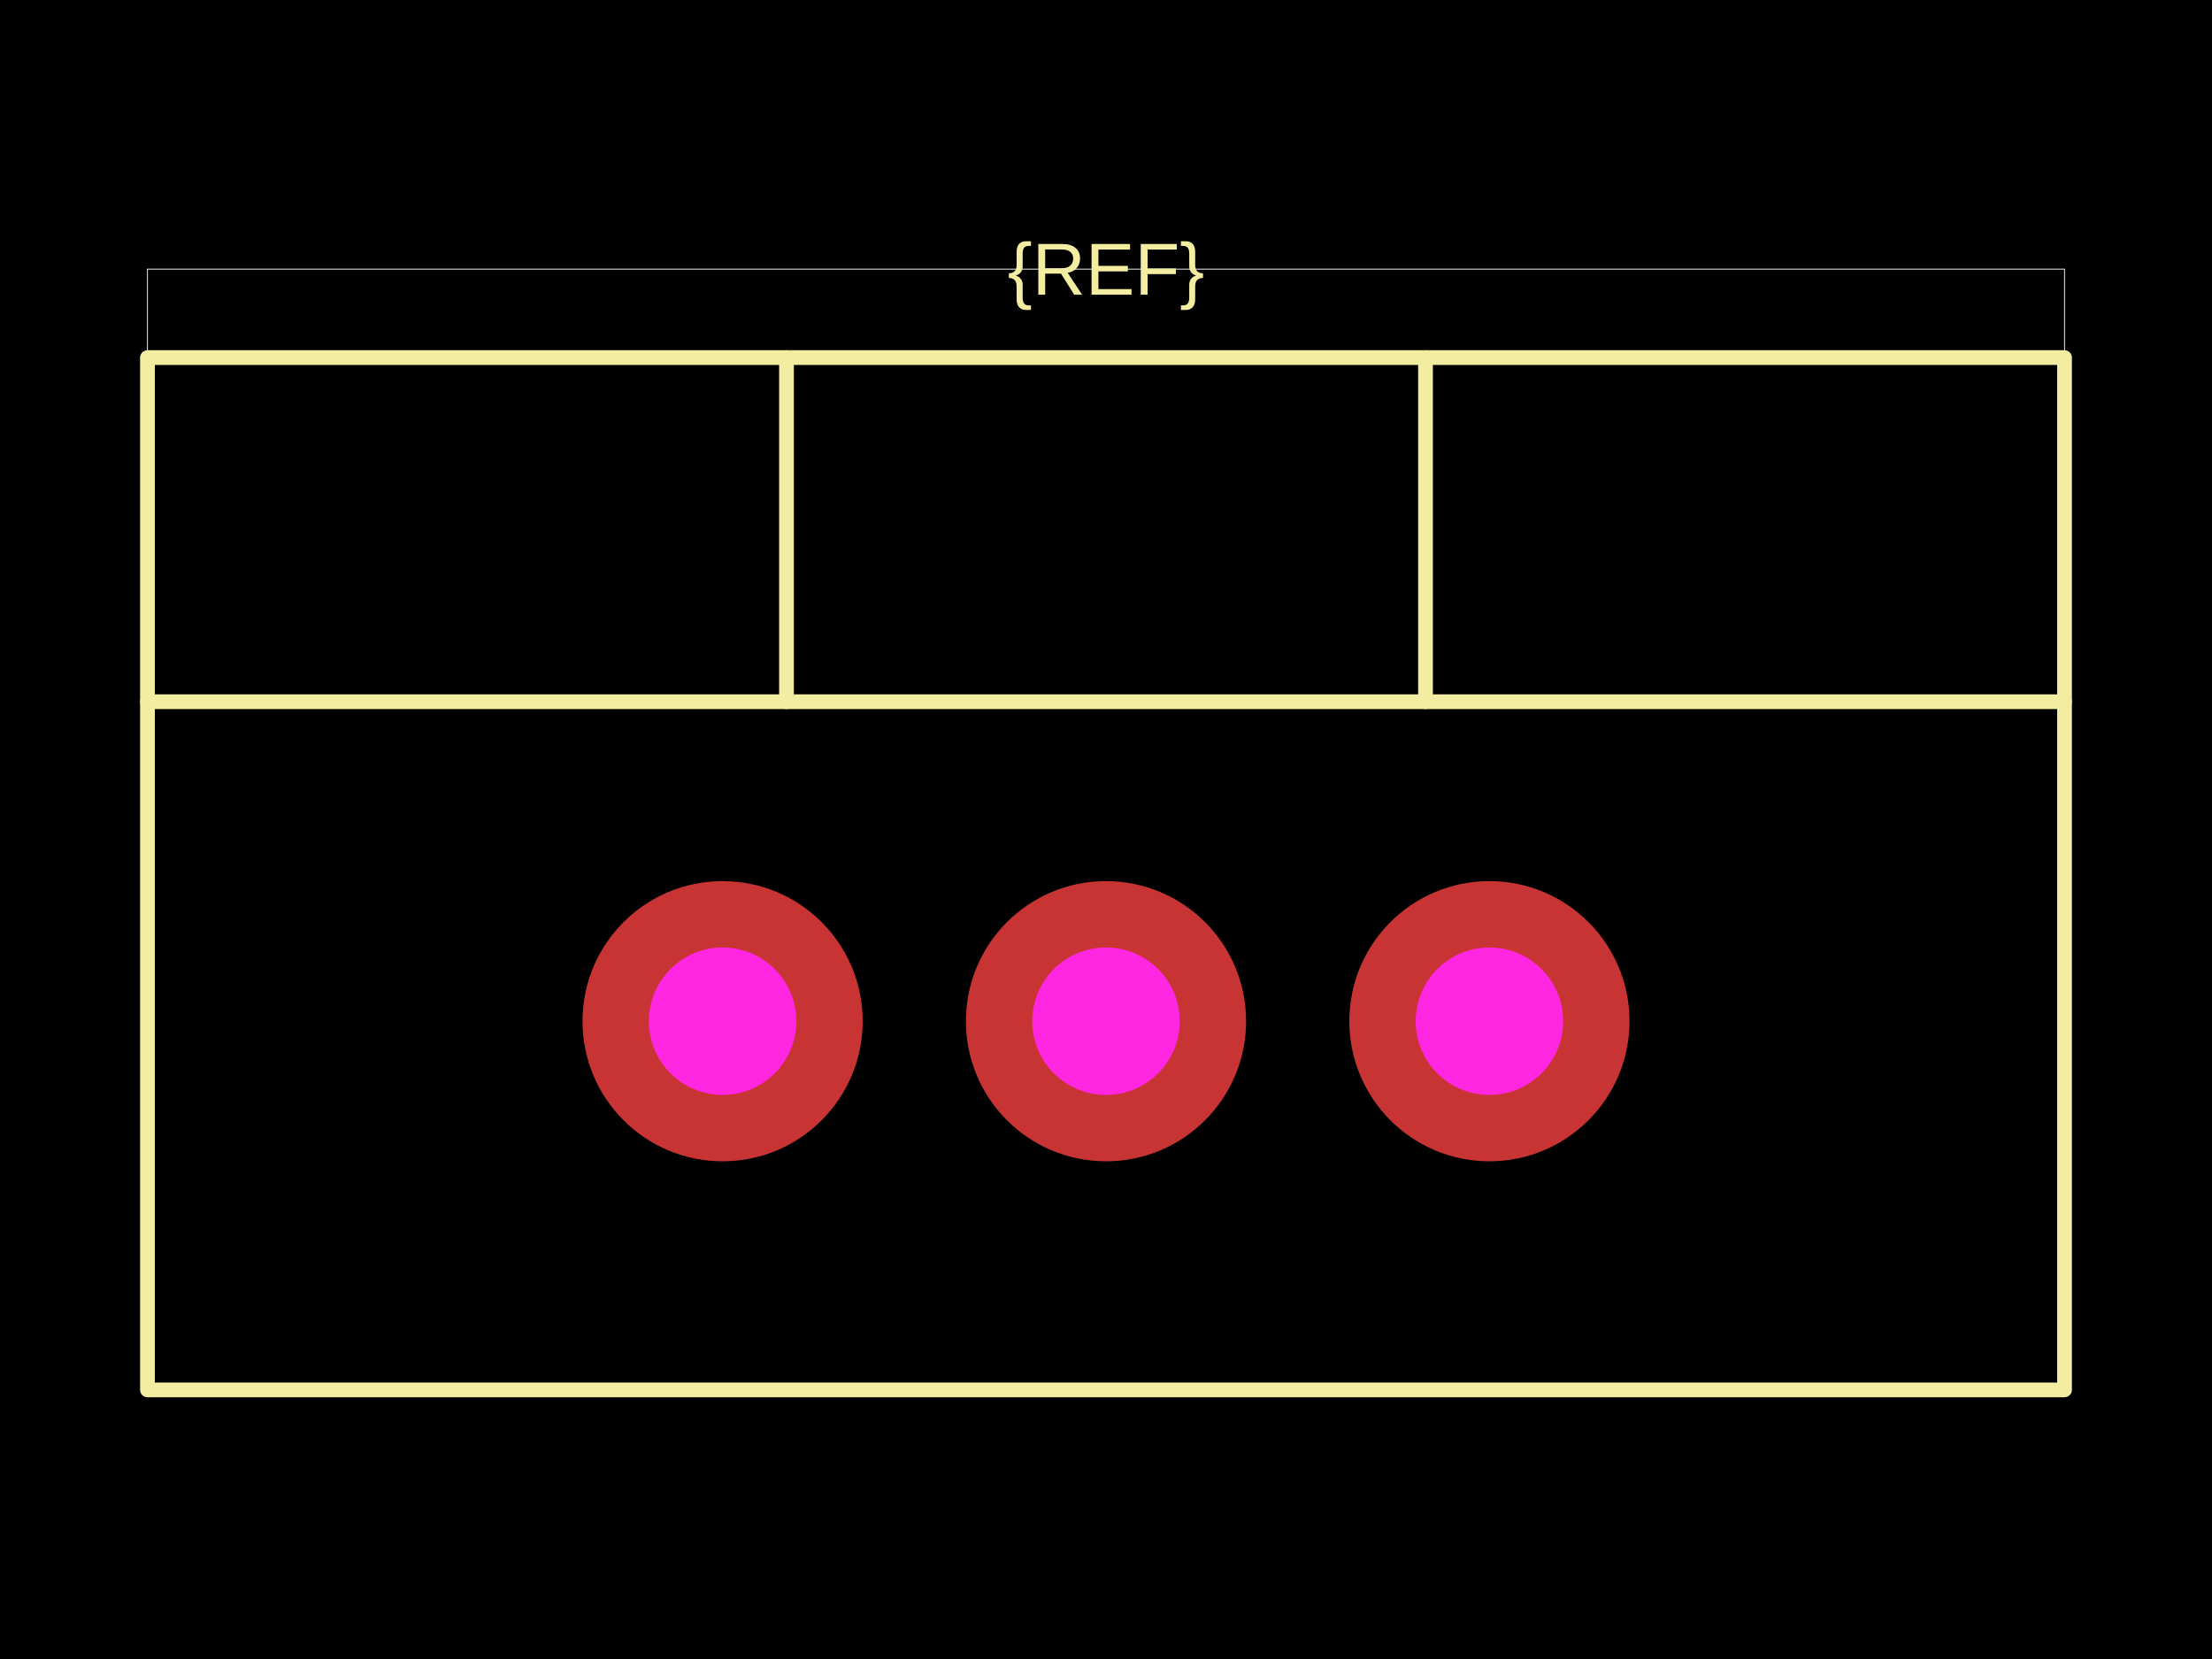
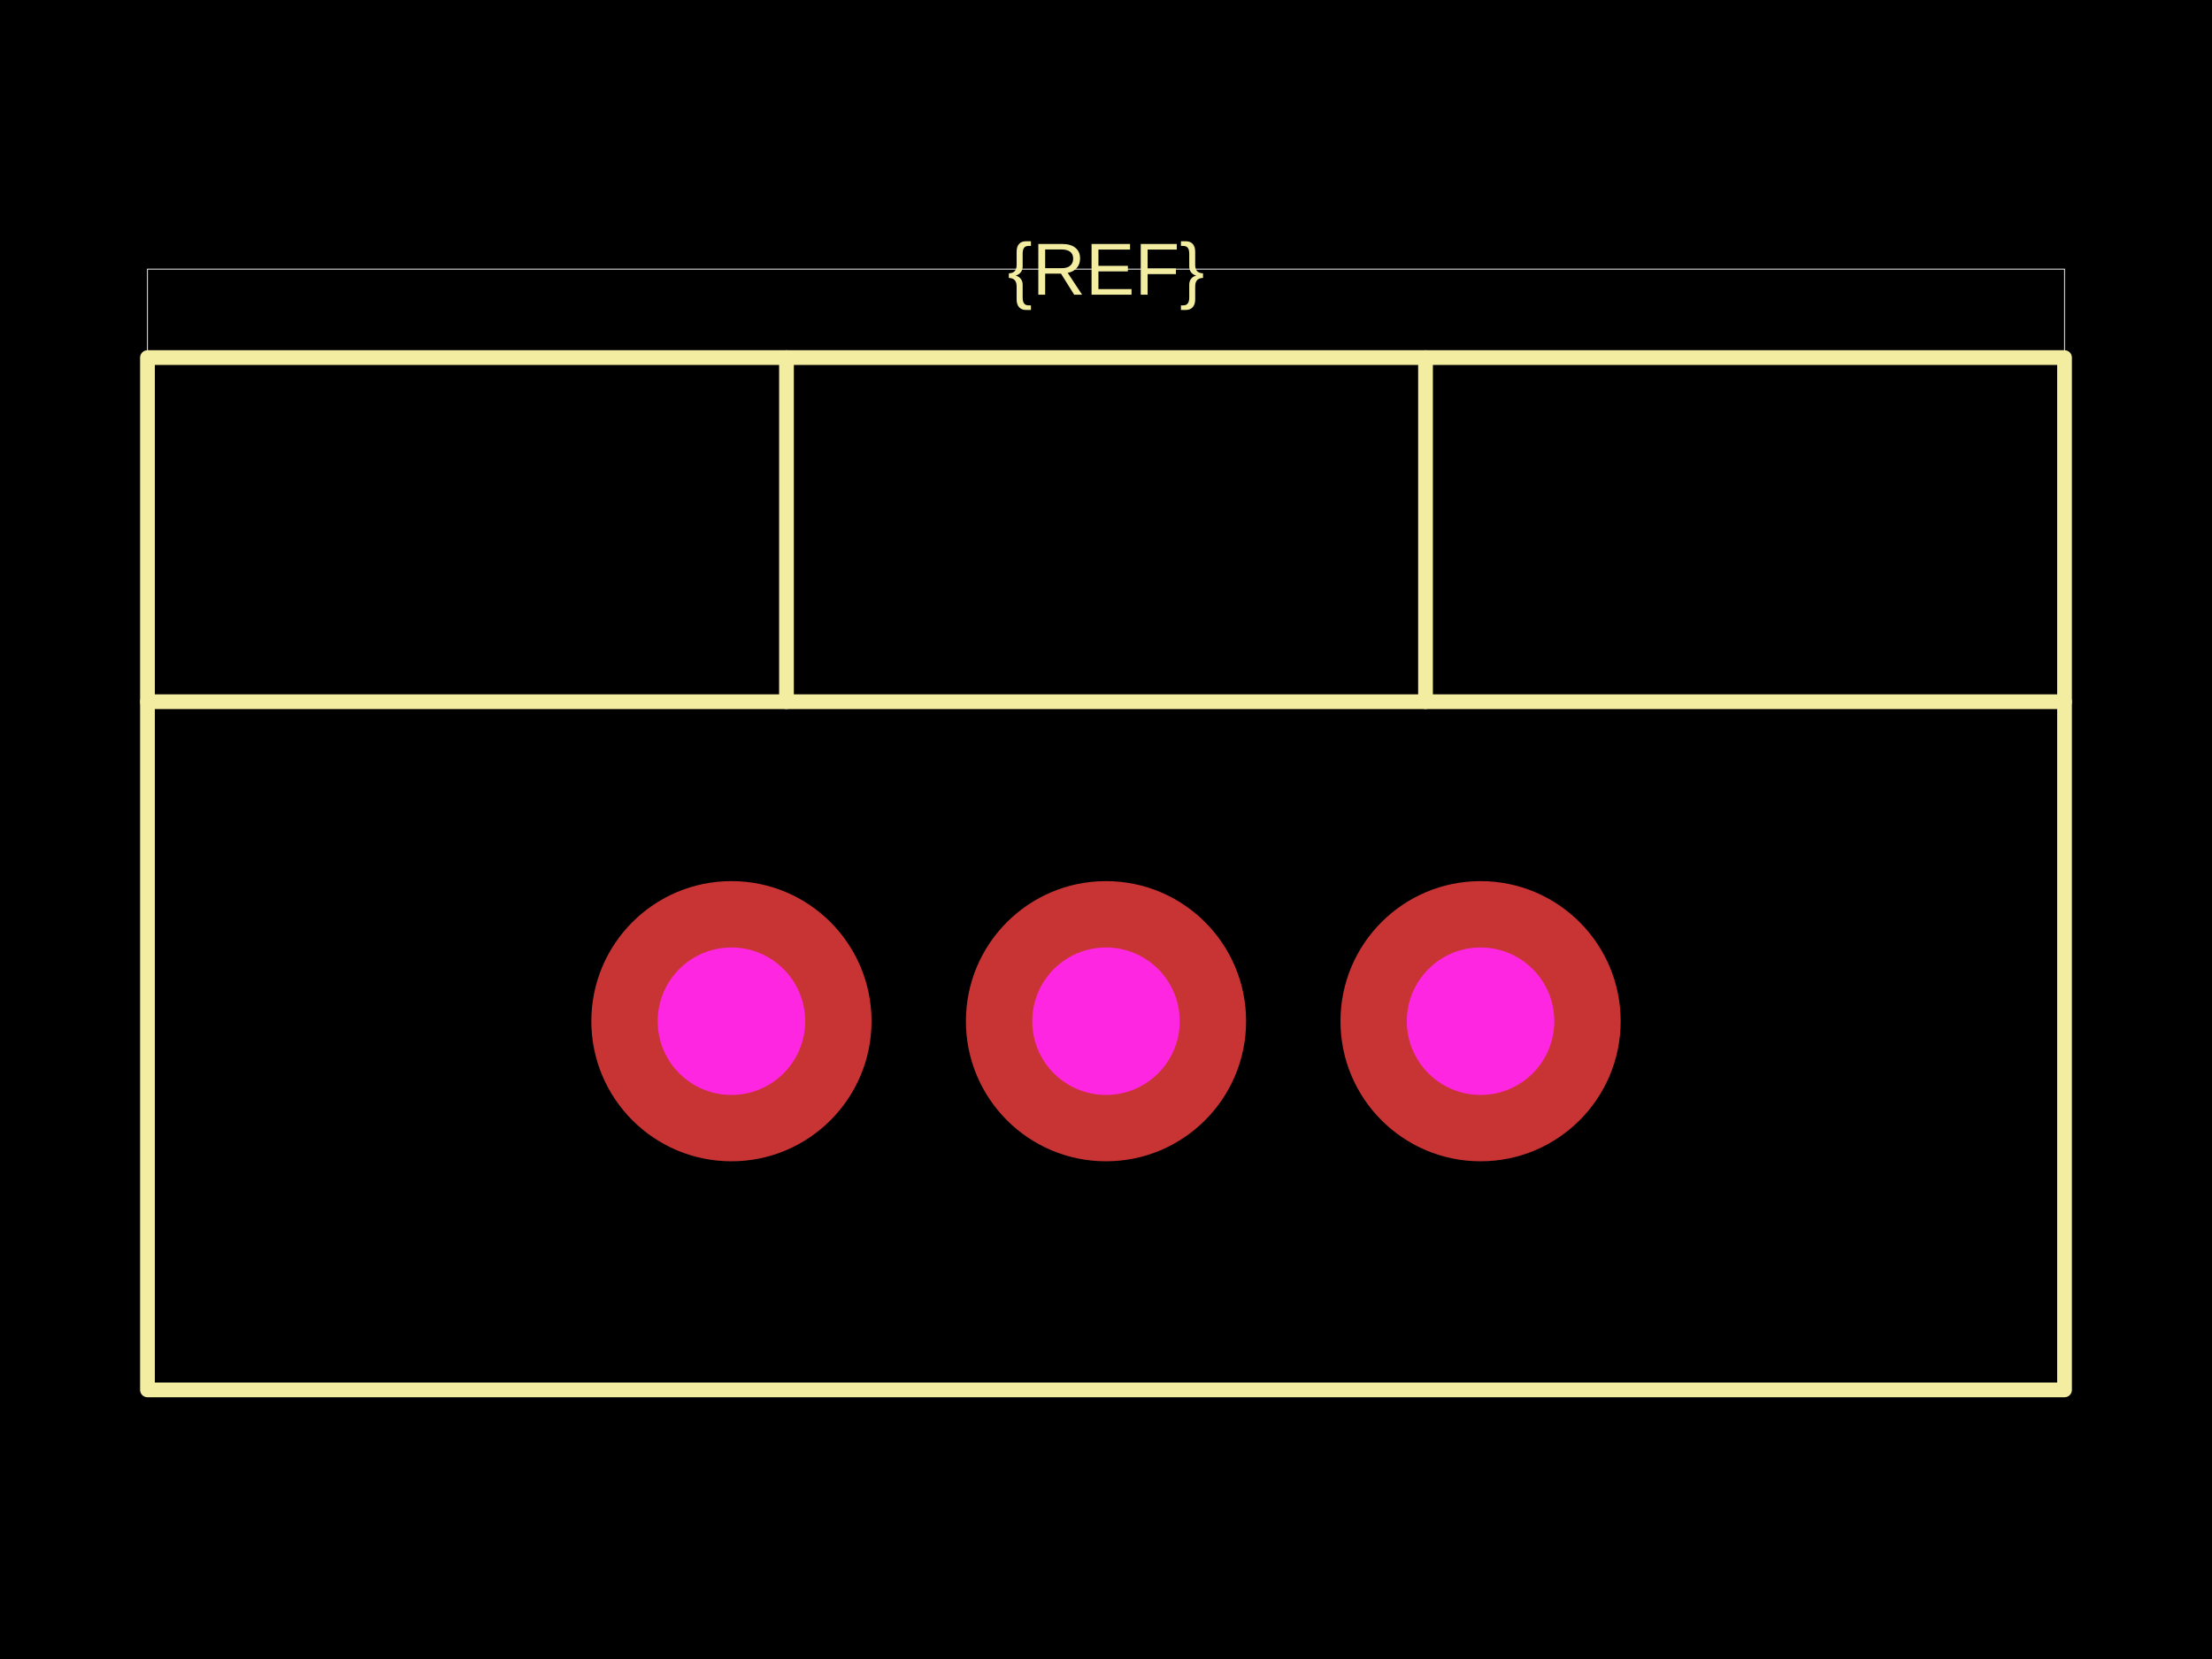
<svg xmlns="http://www.w3.org/2000/svg" width="800" height="600">
  <style />
  <rect class="boundary" x="0" y="0" fill="#000" width="800" height="600" data-type="pcb_background" data-pcb-layer="global" />
  <rect class="pcb-boundary" fill="none" stroke="#fff" stroke-width="0.3" x="53.333" y="97.333" width="693.333" height="405.333" data-type="pcb_boundary" data-pcb-layer="global" />
  <path class="pcb-silkscreen pcb-silkscreen-top" d="M 53.333 502.667 L 746.667 502.667 L 746.667 129.333 L 53.333 129.333 L 53.333 502.667 Z" fill="none" stroke="#f2eda1" stroke-width="5.333" stroke-linecap="round" stroke-linejoin="round" data-pcb-component-id="" data-pcb-silkscreen-path-id="" data-type="pcb_silkscreen_path" data-pcb-layer="top" />
  <path class="pcb-silkscreen pcb-silkscreen-top" d="M 53.333 253.778 L 746.667 253.778" fill="none" stroke="#f2eda1" stroke-width="5.333" stroke-linecap="round" stroke-linejoin="round" data-pcb-component-id="" data-pcb-silkscreen-path-id="" data-type="pcb_silkscreen_path" data-pcb-layer="top" />
  <path class="pcb-silkscreen pcb-silkscreen-top" d="M 284.444 253.778 L 284.444 129.333" fill="none" stroke="#f2eda1" stroke-width="5.333" stroke-linecap="round" stroke-linejoin="round" data-pcb-component-id="" data-pcb-silkscreen-path-id="" data-type="pcb_silkscreen_path" data-pcb-layer="top" />
  <path class="pcb-silkscreen pcb-silkscreen-top" d="M 515.556 253.778 L 515.556 129.333" fill="none" stroke="#f2eda1" stroke-width="5.333" stroke-linecap="round" stroke-linejoin="round" data-pcb-component-id="" data-pcb-silkscreen-path-id="" data-type="pcb_silkscreen_path" data-pcb-layer="top" />
  <text x="0" y="0" dx="0" dy="0" fill="#f2eda1" font-family="Arial, sans-serif" font-size="26.667" text-anchor="middle" dominant-baseline="central" transform="matrix(1,0,0,1,400,97.33333)" class="pcb-silkscreen-text pcb-silkscreen-top" data-pcb-silkscreen-text-id="silkscreen_text_1" stroke="none" data-type="pcb_silkscreen_text" data-pcb-layer="top">{REF}</text>
  <g data-type="pcb_plated_hole" data-pcb-layer="through">
-     <circle class="pcb-hole-outer" fill="rgb(200, 52, 52)" cx="261.333" cy="369.333" r="50.667" data-type="pcb_plated_hole" data-pcb-layer="top" />
-     <circle class="pcb-hole-inner" fill="#FF26E2" cx="261.333" cy="369.333" r="26.667" data-type="pcb_plated_hole_drill" data-pcb-layer="drill" />
+     <circle class="pcb-hole-outer" fill="rgb(200, 52, 52)" cx="264.533" cy="369.333" r="50.667" data-type="pcb_plated_hole" data-pcb-layer="top" />
+     <circle class="pcb-hole-inner" fill="#FF26E2" cx="264.533" cy="369.333" r="26.667" data-type="pcb_plated_hole_drill" data-pcb-layer="drill" />
  </g>
  <g data-type="pcb_plated_hole" data-pcb-layer="through">
    <circle class="pcb-hole-outer" fill="rgb(200, 52, 52)" cx="400" cy="369.333" r="50.667" data-type="pcb_plated_hole" data-pcb-layer="top" />
    <circle class="pcb-hole-inner" fill="#FF26E2" cx="400" cy="369.333" r="26.667" data-type="pcb_plated_hole_drill" data-pcb-layer="drill" />
  </g>
  <g data-type="pcb_plated_hole" data-pcb-layer="through">
-     <circle class="pcb-hole-outer" fill="rgb(200, 52, 52)" cx="538.667" cy="369.333" r="50.667" data-type="pcb_plated_hole" data-pcb-layer="top" />
-     <circle class="pcb-hole-inner" fill="#FF26E2" cx="538.667" cy="369.333" r="26.667" data-type="pcb_plated_hole_drill" data-pcb-layer="drill" />
+     <circle class="pcb-hole-outer" fill="rgb(200, 52, 52)" cx="535.467" cy="369.333" r="50.667" data-type="pcb_plated_hole" data-pcb-layer="top" />
+     <circle class="pcb-hole-inner" fill="#FF26E2" cx="535.467" cy="369.333" r="26.667" data-type="pcb_plated_hole_drill" data-pcb-layer="drill" />
  </g>
</svg>
